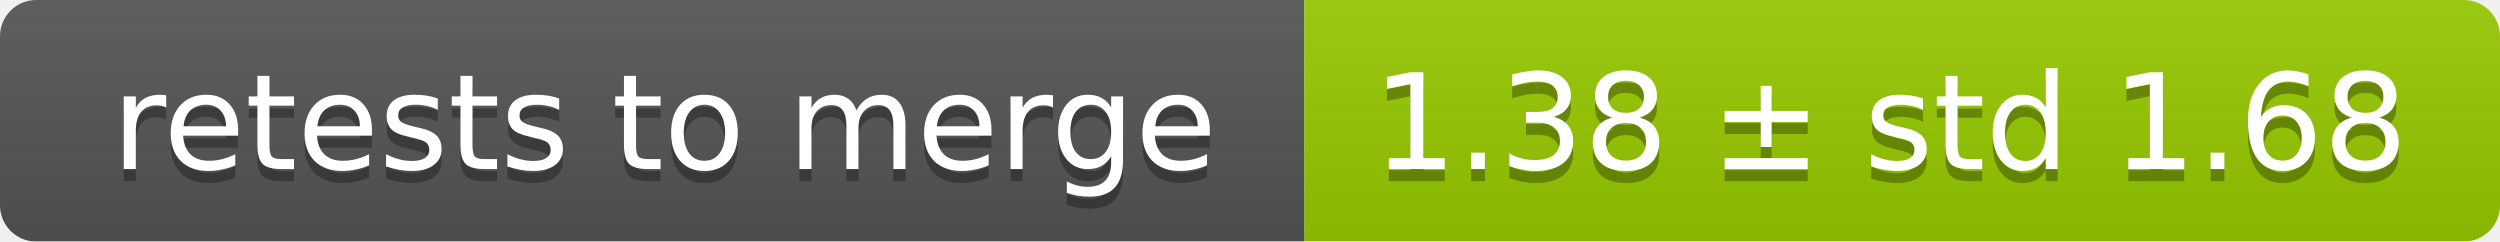
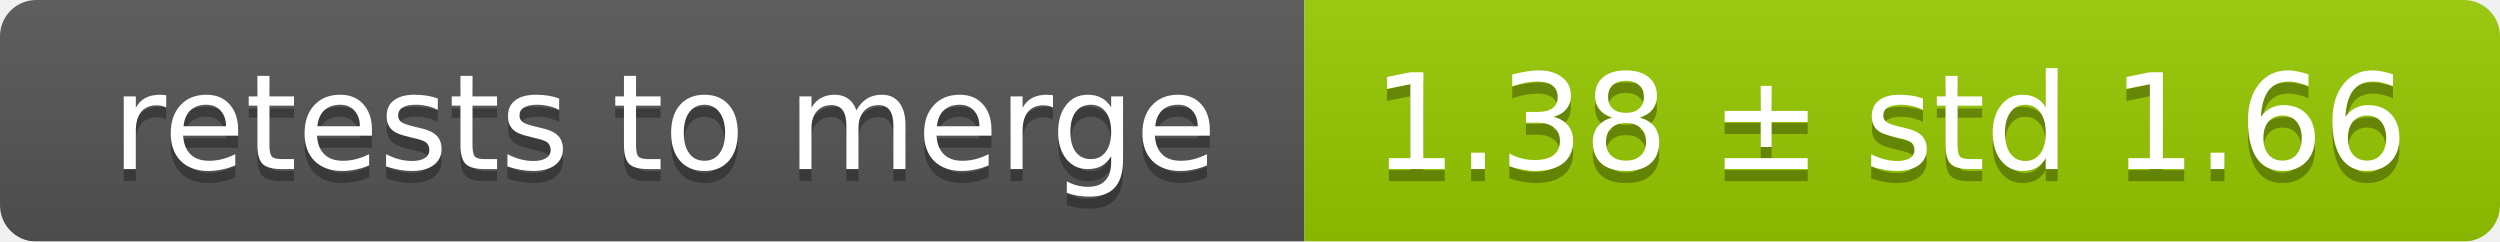
<svg xmlns="http://www.w3.org/2000/svg" width="207" height="20">
  <linearGradient id="smooth" x2="0" y2="100%">
    <stop offset="0" stop-color="#bbb" stop-opacity=".1" />
    <stop offset="1" stop-opacity=".1" />
  </linearGradient>
  <mask id="round">
    <rect width="207" height="20" rx="3" fill="#fff" />
  </mask>
  <g mask="url(#round)">
    <rect width="108" height="20" fill="#555" />
    <rect x="108" width="99" height="20" fill="#97ca00" />
    <rect width="207" height="20" fill="url(#smooth)" />
  </g>
  <g fill="#fff" text-anchor="middle" font-family="DejaVu Sans,Verdana,Geneva,sans-serif" font-size="11">
    <text x="55" y="15" fill="#010101" fill-opacity=".3">retests to merge</text>
    <text x="55" y="14">retests to merge</text>
-     <text x="156.5" y="15" fill="#010101" fill-opacity=".3">1.38 ± std 1.68</text>
-     <text x="156.5" y="14">1.38 ± std 1.68</text>
+     <text x="156.5" y="15" fill="#010101" fill-opacity=".3">1.38 ± std 1.66</text>
+     <text x="156.5" y="14">1.38 ± std 1.66</text>
  </g>
</svg>
